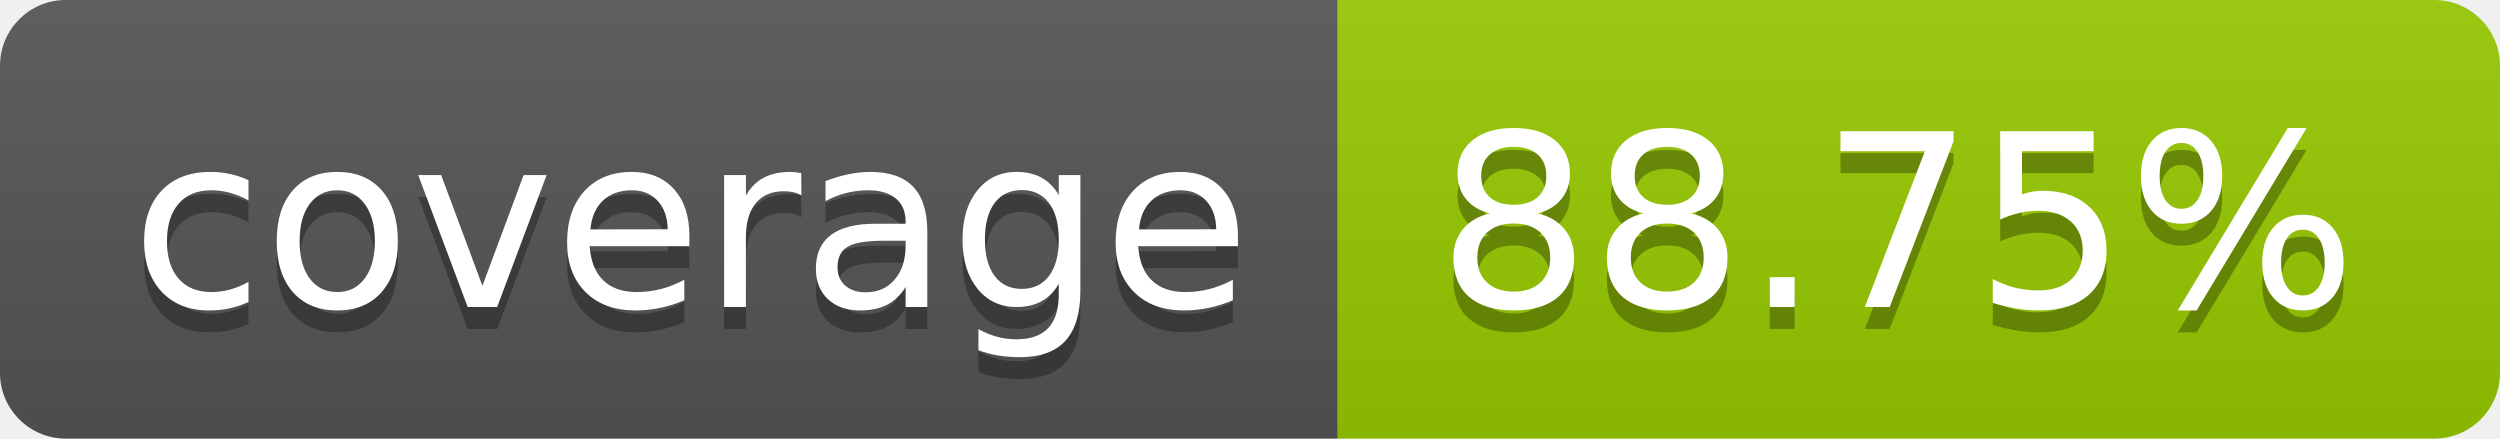
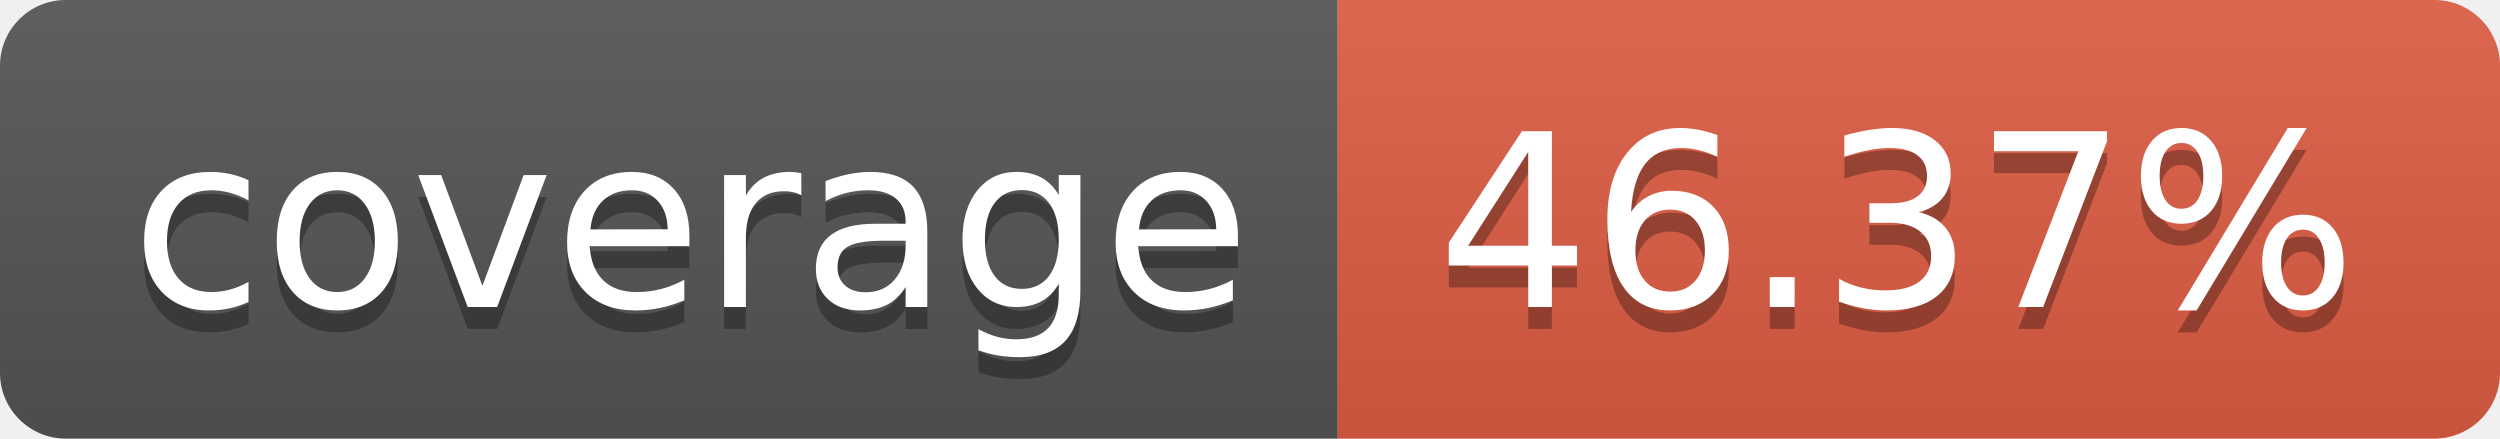
- <svg xmlns="http://www.w3.org/2000/svg" width="114" height="20" role="img" aria-label="coverage: 88.75%">
+ <svg xmlns="http://www.w3.org/2000/svg" width="114" height="20" role="img" aria-label="coverage: 46.37%">
  <linearGradient id="s" x2="0" y2="100%">
    <stop offset="0" stop-color="#bbb" stop-opacity=".1" />
    <stop offset="1" stop-opacity=".1" />
  </linearGradient>
  <clipPath id="r">
    <rect width="114" height="20" rx="3" fill="#fff" />
  </clipPath>
  <g clip-path="url(#r)">
    <rect width="61" height="20" fill="#555" />
-     <rect x="61" width="53" height="20" fill="#97ca00" />
+     <rect x="61" width="53" height="20" fill="#e05d44" />
    <rect width="114" height="20" fill="url(#s)" />
  </g>
  <g fill="#fff" text-anchor="middle" font-family="Verdana,Geneva,DejaVu Sans,sans-serif" text-rendering="geometricPrecision" font-size="110">
    <text aria-hidden="true" x="315" y="150" fill="#010101" fill-opacity=".3" transform="scale(.1)" textLength="510">coverage</text>
    <text x="315" y="140" transform="scale(.1)" fill="#fff" textLength="510">coverage</text>
-     <text aria-hidden="true" x="865" y="150" fill="#010101" fill-opacity=".3" transform="scale(.1)" textLength="430">88.75%</text>
-     <text x="865" y="140" transform="scale(.1)" fill="#fff" textLength="430">88.75%</text>
+     <text aria-hidden="true" x="865" y="150" fill="#010101" fill-opacity=".3" transform="scale(.1)" textLength="430">46.37%</text>
+     <text x="865" y="140" transform="scale(.1)" fill="#fff" textLength="430">46.37%</text>
  </g>
</svg>
